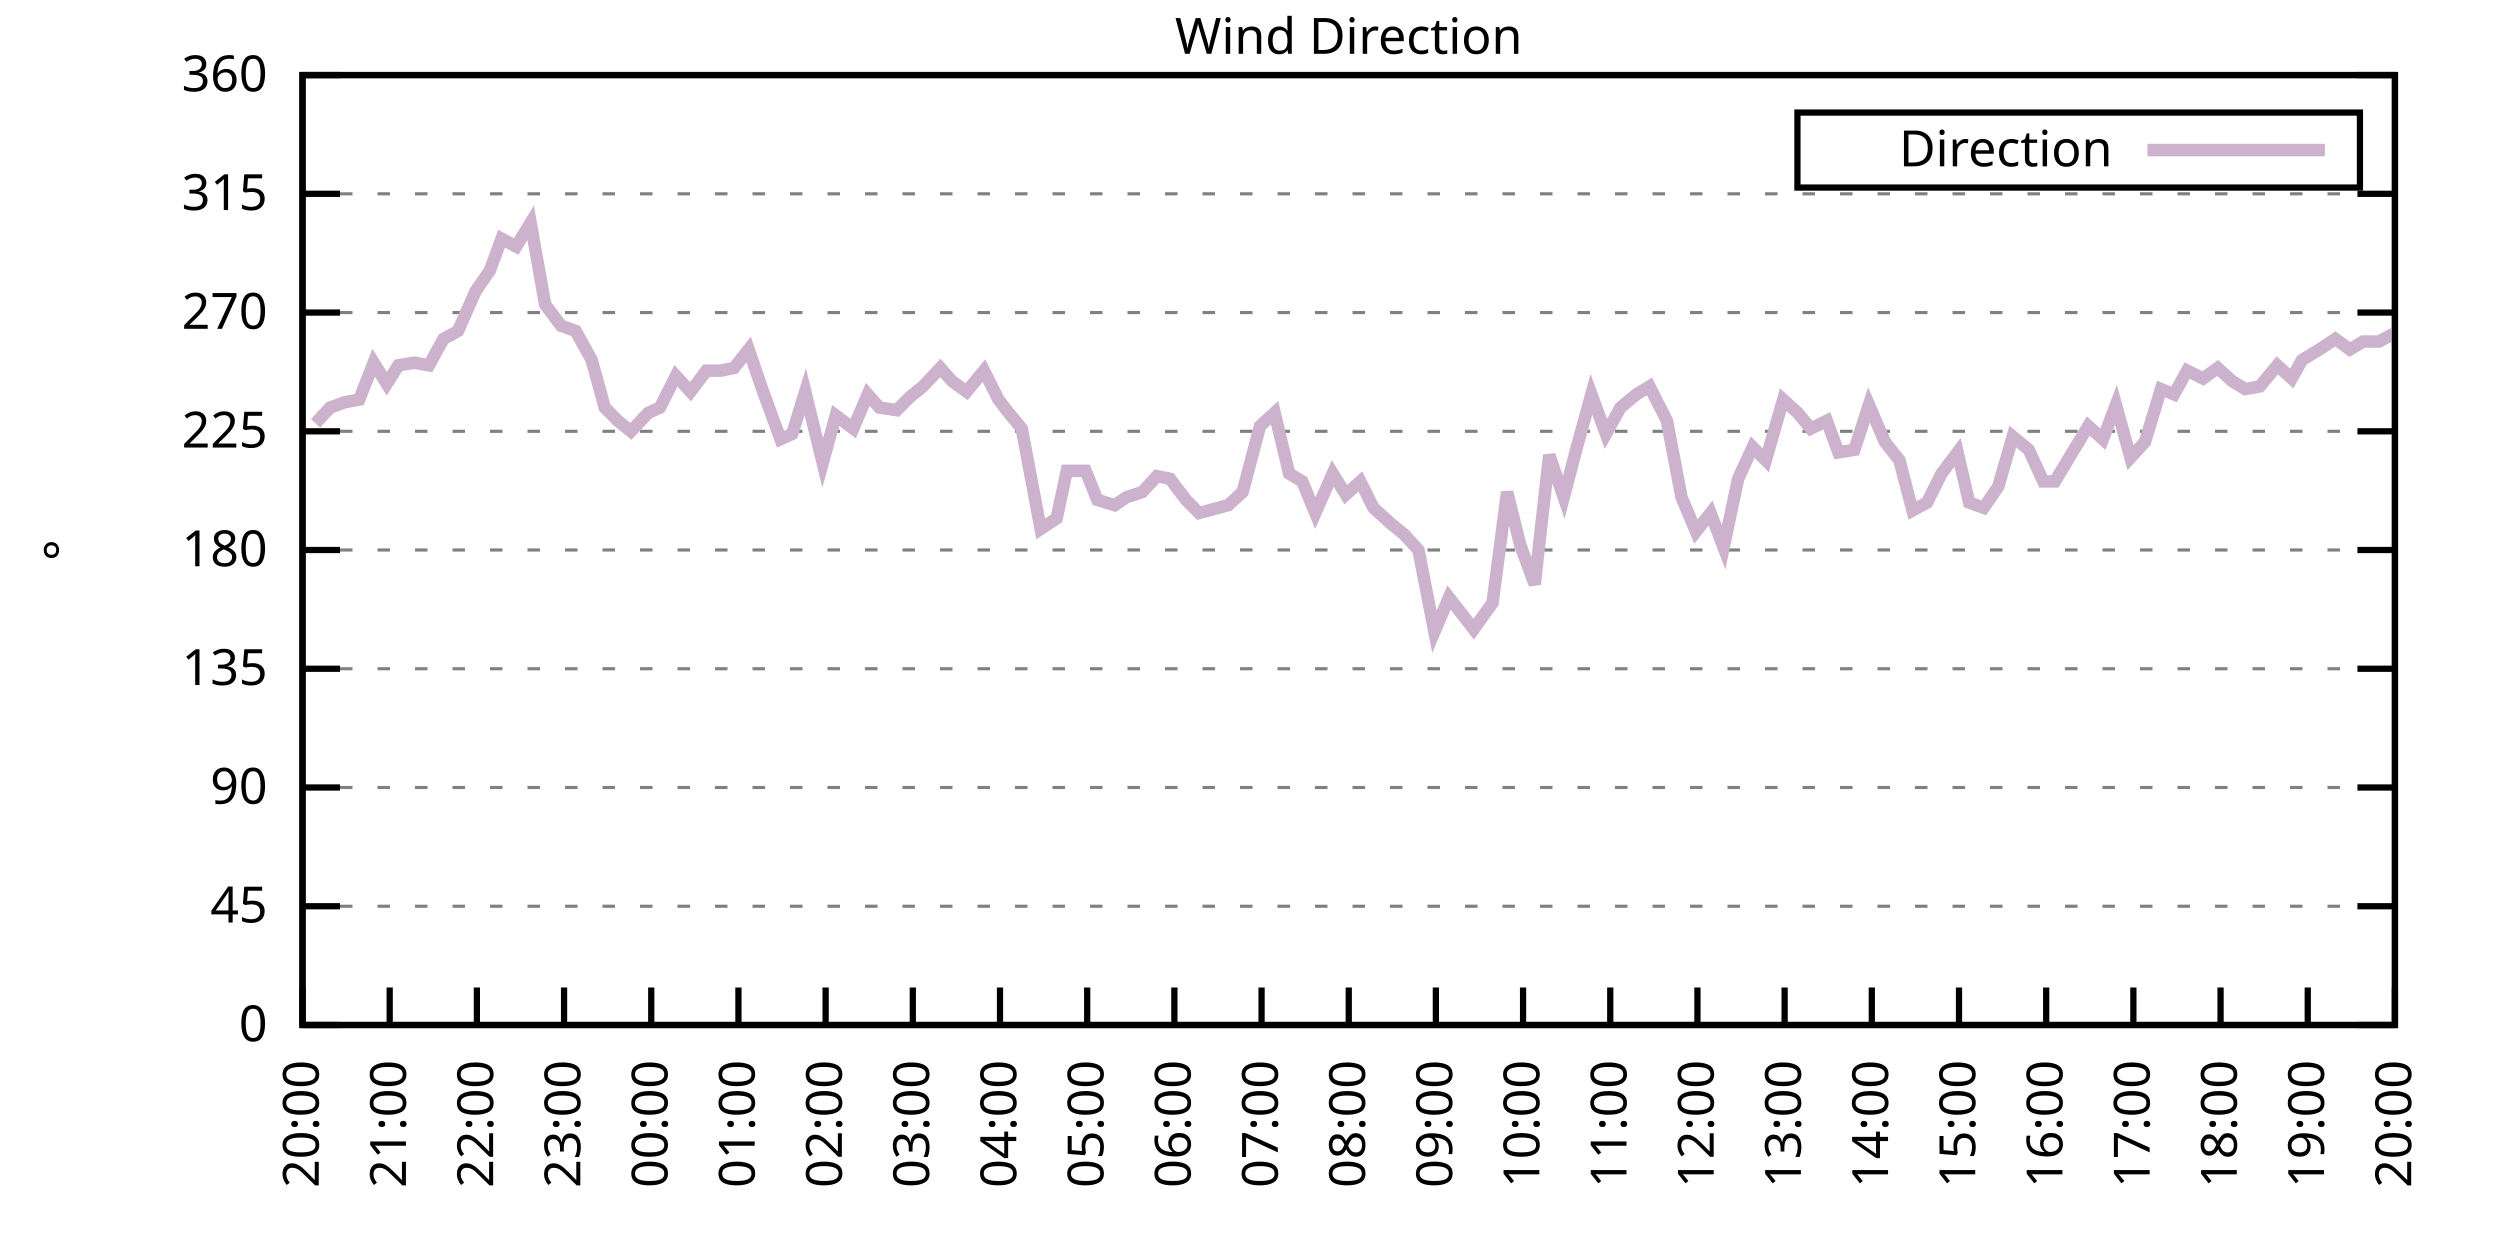
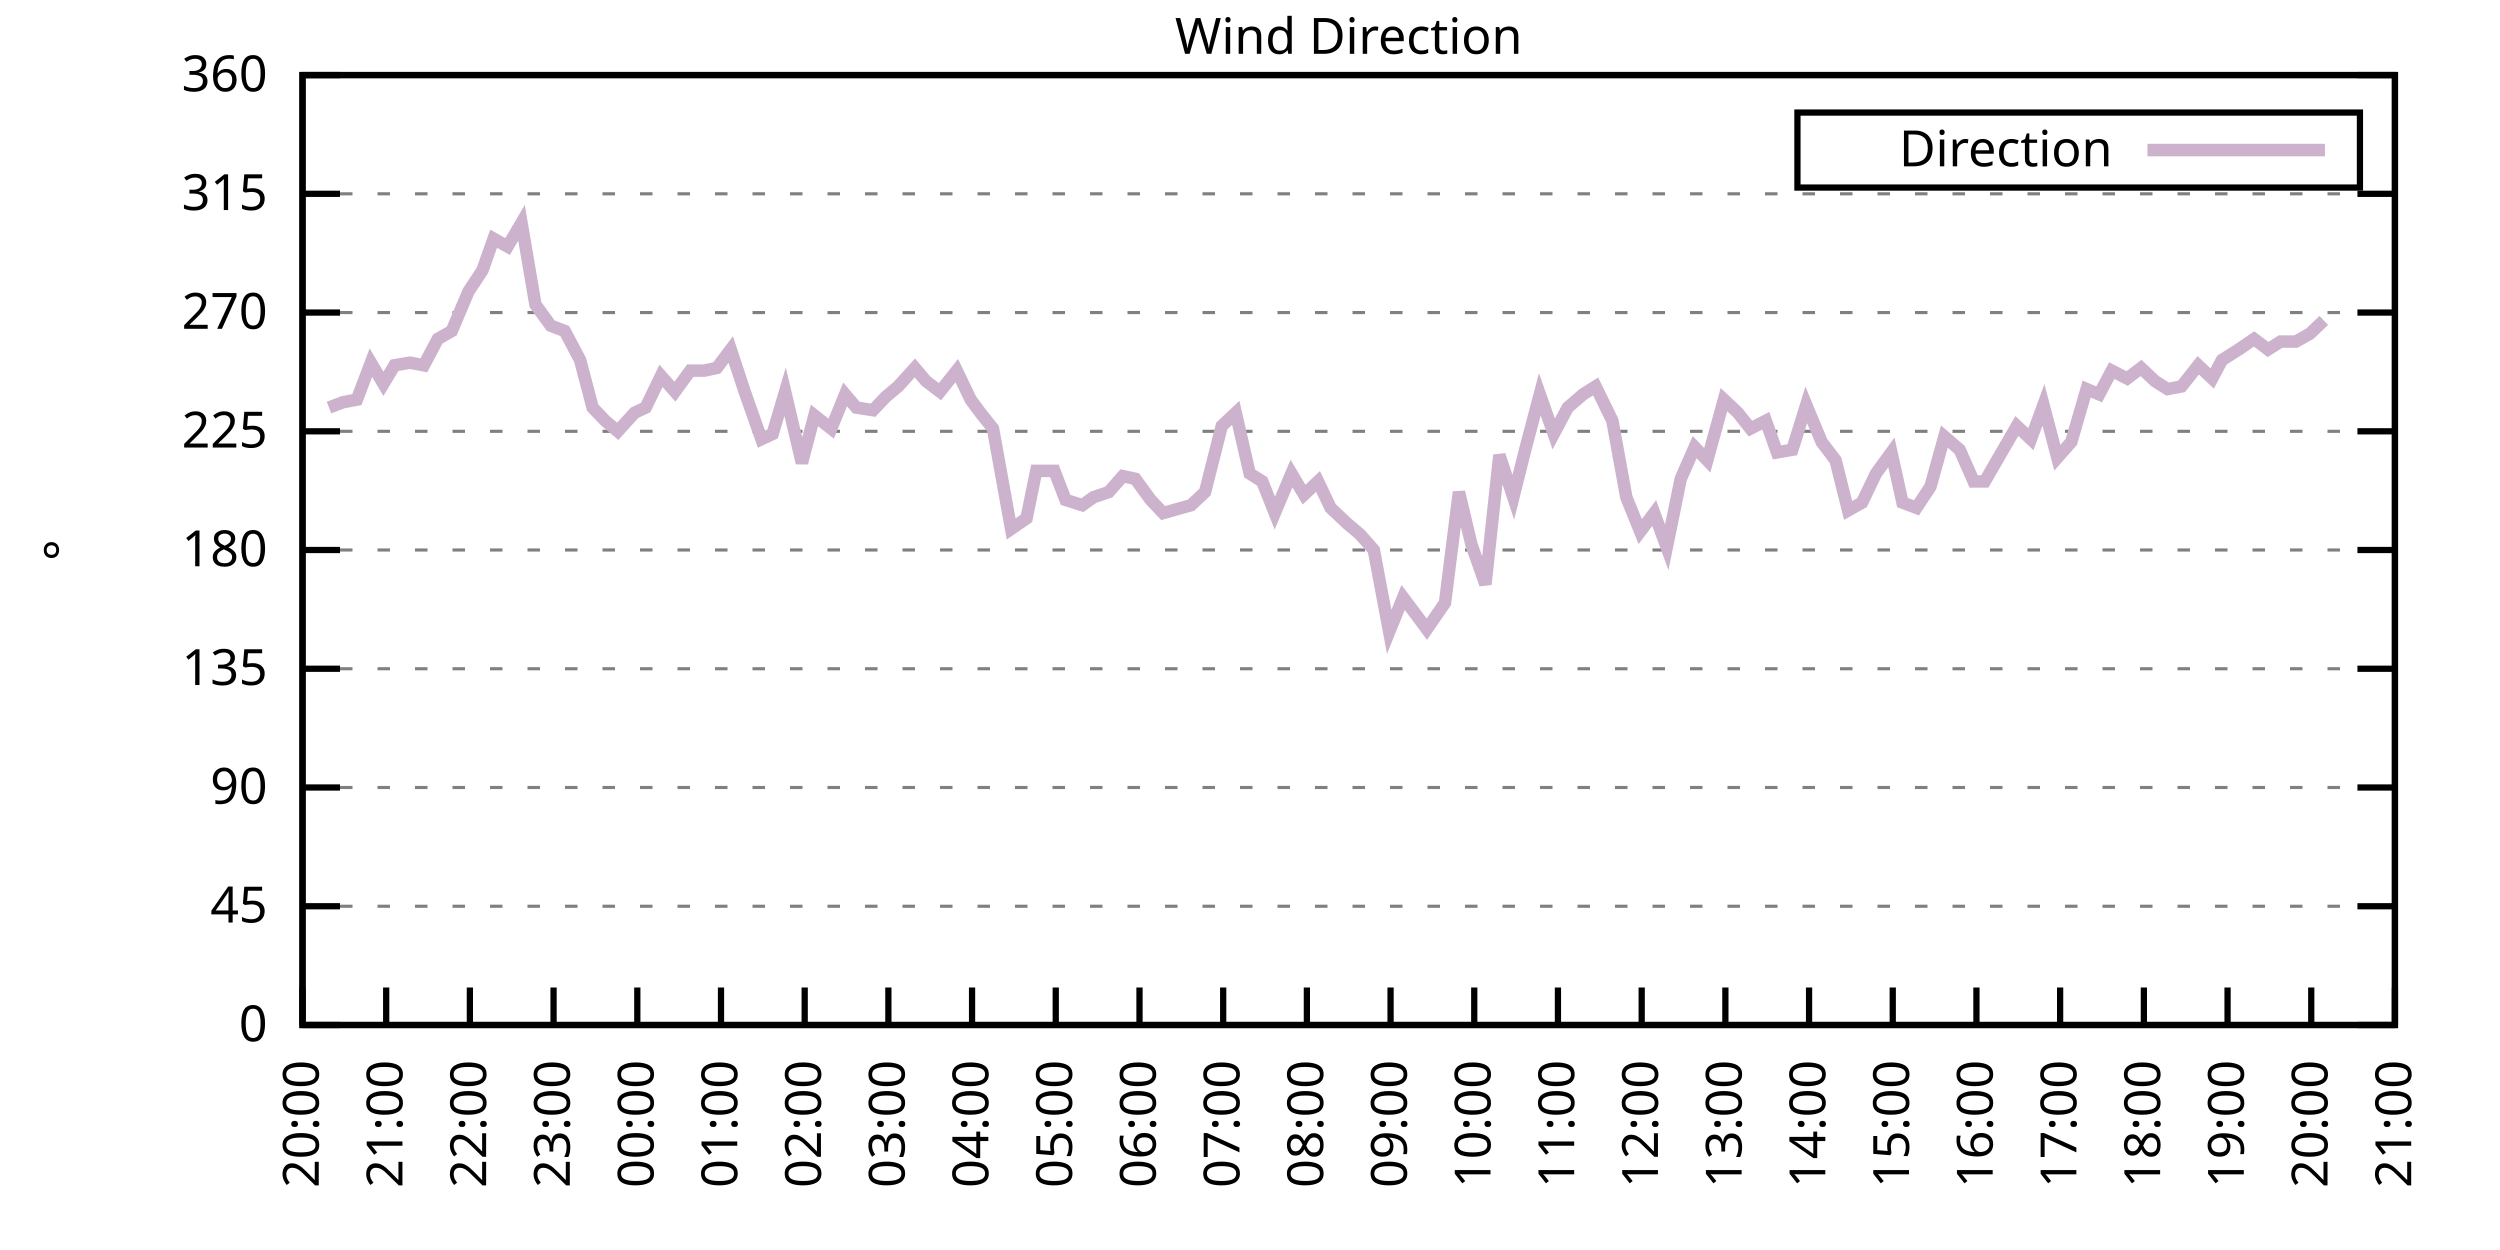
<svg xmlns="http://www.w3.org/2000/svg" xmlns:xlink="http://www.w3.org/1999/xlink" width="400" height="200" viewBox="0 0 400 200">
  <g id="gnuplot_canvas">
    <rect x="0" y="0" width="400" height="200" fill="none" />
    <defs>
      <circle id="gpDot" r="0.5" stroke-width="0.5" stroke="currentColor" />
      <path id="gpPt0" stroke-width="0.333" stroke="currentColor" d="M-1,0 h2 M0,-1 v2" />
      <path id="gpPt1" stroke-width="0.333" stroke="currentColor" d="M-1,-1 L1,1 M1,-1 L-1,1" />
      <path id="gpPt2" stroke-width="0.333" stroke="currentColor" d="M-1,0 L1,0 M0,-1 L0,1 M-1,-1 L1,1 M-1,1 L1,-1" />
      <rect id="gpPt3" stroke-width="0.333" stroke="currentColor" x="-1" y="-1" width="2" height="2" />
      <rect id="gpPt4" stroke-width="0.333" stroke="currentColor" fill="currentColor" x="-1" y="-1" width="2" height="2" />
      <circle id="gpPt5" stroke-width="0.333" stroke="currentColor" cx="0" cy="0" r="1" />
      <use xlink:href="#gpPt5" id="gpPt6" fill="currentColor" stroke="none" />
      <path id="gpPt7" stroke-width="0.333" stroke="currentColor" d="M0,-1.33 L-1.33,0.67 L1.33,0.67 z" />
      <use xlink:href="#gpPt7" id="gpPt8" fill="currentColor" stroke="none" />
      <use xlink:href="#gpPt7" id="gpPt9" stroke="currentColor" transform="rotate(180)" />
      <use xlink:href="#gpPt9" id="gpPt10" fill="currentColor" stroke="none" />
      <use xlink:href="#gpPt3" id="gpPt11" stroke="currentColor" transform="rotate(45)" />
      <use xlink:href="#gpPt11" id="gpPt12" fill="currentColor" stroke="none" />
      <path id="gpPt13" stroke-width="0.333" stroke="currentColor" d="M0,1.330 L1.265,0.411 L0.782,-1.067 L-0.782,-1.076 L-1.265,0.411 z" />
      <use xlink:href="#gpPt13" id="gpPt14" fill="currentColor" stroke="none" />
      <filter id="textbox" filterUnits="objectBoundingBox" x="0" y="0" height="1" width="1">
        <feFlood flood-color="white" flood-opacity="1" result="bgnd" />
        <feComposite in="SourceGraphic" in2="bgnd" operator="atop" />
      </filter>
      <filter id="greybox" filterUnits="objectBoundingBox" x="0" y="0" height="1" width="1">
        <feFlood flood-color="lightgrey" flood-opacity="1" result="grey" />
        <feComposite in="SourceGraphic" in2="grey" operator="atop" />
      </filter>
    </defs>
    <g fill="none" color="white" stroke="currentColor" stroke-width="1.00" stroke-linecap="butt" stroke-linejoin="miter">
</g>
    <g fill="none" color="black" stroke="currentColor" stroke-width="1.00" stroke-linecap="butt" stroke-linejoin="miter">
      <g stroke="none" shape-rendering="crispEdges">
        <polygon fill="rgb(255, 255, 255)" points="48.40,164.00 383.18,164.00 383.18,12.02 48.40,12.02 " />
      </g>
    </g>
    <g fill="none" color="black" stroke="currentColor" stroke-width="1.00" stroke-linecap="butt" stroke-linejoin="miter">
</g>
    <g fill="none" color="black" stroke="black" stroke-width="0.50" stroke-linecap="butt" stroke-linejoin="miter">
</g>
    <g fill="none" color="gray" stroke="currentColor" stroke-width="0.50" stroke-linecap="butt" stroke-linejoin="miter">
      <path stroke="gray" stroke-dasharray="2,4" class="gridline" d="M48.40,164.00 L383.19,164.00  " />
    </g>
    <g fill="none" color="gray" stroke="gray" stroke-width="1.00" stroke-linecap="butt" stroke-linejoin="miter">
</g>
    <g fill="none" color="black" stroke="currentColor" stroke-width="1.00" stroke-linecap="butt" stroke-linejoin="miter">
      <path stroke="black" d="M48.40,164.00 L54.40,164.00 M383.19,164.00 L377.19,164.00  " />
      <g transform="translate(42.80,166.60)" stroke="none" fill="black" font-family="Sans" font-size="8.00" text-anchor="end">
        <text>
          <tspan font-family="Sans"> 0</tspan>
        </text>
      </g>
    </g>
    <g fill="none" color="black" stroke="currentColor" stroke-width="1.00" stroke-linecap="butt" stroke-linejoin="miter">
</g>
    <g fill="none" color="black" stroke="black" stroke-width="0.50" stroke-linecap="butt" stroke-linejoin="miter">
</g>
    <g fill="none" color="gray" stroke="currentColor" stroke-width="0.50" stroke-linecap="butt" stroke-linejoin="miter">
      <path stroke="gray" stroke-dasharray="2,4" class="gridline" d="M48.40,145.00 L383.19,145.00  " />
    </g>
    <g fill="none" color="gray" stroke="gray" stroke-width="1.00" stroke-linecap="butt" stroke-linejoin="miter">
</g>
    <g fill="none" color="black" stroke="currentColor" stroke-width="1.00" stroke-linecap="butt" stroke-linejoin="miter">
      <path stroke="black" d="M48.40,145.00 L54.40,145.00 M383.19,145.00 L377.19,145.00  " />
      <g transform="translate(42.80,147.60)" stroke="none" fill="black" font-family="Sans" font-size="8.00" text-anchor="end">
        <text>
          <tspan font-family="Sans"> 45</tspan>
        </text>
      </g>
    </g>
    <g fill="none" color="black" stroke="currentColor" stroke-width="1.00" stroke-linecap="butt" stroke-linejoin="miter">
</g>
    <g fill="none" color="black" stroke="black" stroke-width="0.50" stroke-linecap="butt" stroke-linejoin="miter">
</g>
    <g fill="none" color="gray" stroke="currentColor" stroke-width="0.50" stroke-linecap="butt" stroke-linejoin="miter">
      <path stroke="gray" stroke-dasharray="2,4" class="gridline" d="M48.40,126.00 L383.19,126.00  " />
    </g>
    <g fill="none" color="gray" stroke="gray" stroke-width="1.00" stroke-linecap="butt" stroke-linejoin="miter">
</g>
    <g fill="none" color="black" stroke="currentColor" stroke-width="1.00" stroke-linecap="butt" stroke-linejoin="miter">
      <path stroke="black" d="M48.40,126.00 L54.40,126.00 M383.19,126.00 L377.19,126.00  " />
      <g transform="translate(42.80,128.60)" stroke="none" fill="black" font-family="Sans" font-size="8.00" text-anchor="end">
        <text>
          <tspan font-family="Sans"> 90</tspan>
        </text>
      </g>
    </g>
    <g fill="none" color="black" stroke="currentColor" stroke-width="1.00" stroke-linecap="butt" stroke-linejoin="miter">
</g>
    <g fill="none" color="black" stroke="black" stroke-width="0.50" stroke-linecap="butt" stroke-linejoin="miter">
</g>
    <g fill="none" color="gray" stroke="currentColor" stroke-width="0.50" stroke-linecap="butt" stroke-linejoin="miter">
      <path stroke="gray" stroke-dasharray="2,4" class="gridline" d="M48.40,107.00 L383.19,107.00  " />
    </g>
    <g fill="none" color="gray" stroke="gray" stroke-width="1.00" stroke-linecap="butt" stroke-linejoin="miter">
</g>
    <g fill="none" color="black" stroke="currentColor" stroke-width="1.00" stroke-linecap="butt" stroke-linejoin="miter">
      <path stroke="black" d="M48.40,107.00 L54.40,107.00 M383.19,107.00 L377.19,107.00  " />
      <g transform="translate(42.80,109.60)" stroke="none" fill="black" font-family="Sans" font-size="8.00" text-anchor="end">
        <text>
          <tspan font-family="Sans"> 135</tspan>
        </text>
      </g>
    </g>
    <g fill="none" color="black" stroke="currentColor" stroke-width="1.00" stroke-linecap="butt" stroke-linejoin="miter">
</g>
    <g fill="none" color="black" stroke="black" stroke-width="0.50" stroke-linecap="butt" stroke-linejoin="miter">
</g>
    <g fill="none" color="gray" stroke="currentColor" stroke-width="0.50" stroke-linecap="butt" stroke-linejoin="miter">
      <path stroke="gray" stroke-dasharray="2,4" class="gridline" d="M48.40,88.00 L383.19,88.00  " />
    </g>
    <g fill="none" color="gray" stroke="gray" stroke-width="1.00" stroke-linecap="butt" stroke-linejoin="miter">
</g>
    <g fill="none" color="black" stroke="currentColor" stroke-width="1.00" stroke-linecap="butt" stroke-linejoin="miter">
      <path stroke="black" d="M48.40,88.00 L54.40,88.00 M383.19,88.00 L377.19,88.00  " />
      <g transform="translate(42.80,90.60)" stroke="none" fill="black" font-family="Sans" font-size="8.00" text-anchor="end">
        <text>
          <tspan font-family="Sans"> 180</tspan>
        </text>
      </g>
    </g>
    <g fill="none" color="black" stroke="currentColor" stroke-width="1.00" stroke-linecap="butt" stroke-linejoin="miter">
</g>
    <g fill="none" color="black" stroke="black" stroke-width="0.50" stroke-linecap="butt" stroke-linejoin="miter">
</g>
    <g fill="none" color="gray" stroke="currentColor" stroke-width="0.50" stroke-linecap="butt" stroke-linejoin="miter">
      <path stroke="gray" stroke-dasharray="2,4" class="gridline" d="M48.40,69.01 L383.19,69.01  " />
    </g>
    <g fill="none" color="gray" stroke="gray" stroke-width="1.00" stroke-linecap="butt" stroke-linejoin="miter">
</g>
    <g fill="none" color="black" stroke="currentColor" stroke-width="1.00" stroke-linecap="butt" stroke-linejoin="miter">
      <path stroke="black" d="M48.40,69.01 L54.40,69.01 M383.19,69.01 L377.19,69.01  " />
      <g transform="translate(42.80,71.61)" stroke="none" fill="black" font-family="Sans" font-size="8.00" text-anchor="end">
        <text>
          <tspan font-family="Sans"> 225</tspan>
        </text>
      </g>
    </g>
    <g fill="none" color="black" stroke="currentColor" stroke-width="1.00" stroke-linecap="butt" stroke-linejoin="miter">
</g>
    <g fill="none" color="black" stroke="black" stroke-width="0.50" stroke-linecap="butt" stroke-linejoin="miter">
</g>
    <g fill="none" color="gray" stroke="currentColor" stroke-width="0.50" stroke-linecap="butt" stroke-linejoin="miter">
      <path stroke="gray" stroke-dasharray="2,4" class="gridline" d="M48.40,50.01 L383.19,50.01  " />
    </g>
    <g fill="none" color="gray" stroke="gray" stroke-width="1.00" stroke-linecap="butt" stroke-linejoin="miter">
</g>
    <g fill="none" color="black" stroke="currentColor" stroke-width="1.00" stroke-linecap="butt" stroke-linejoin="miter">
      <path stroke="black" d="M48.40,50.01 L54.40,50.01 M383.19,50.01 L377.19,50.01  " />
      <g transform="translate(42.80,52.61)" stroke="none" fill="black" font-family="Sans" font-size="8.00" text-anchor="end">
        <text>
          <tspan font-family="Sans"> 270</tspan>
        </text>
      </g>
    </g>
    <g fill="none" color="black" stroke="currentColor" stroke-width="1.00" stroke-linecap="butt" stroke-linejoin="miter">
</g>
    <g fill="none" color="black" stroke="black" stroke-width="0.50" stroke-linecap="butt" stroke-linejoin="miter">
</g>
    <g fill="none" color="gray" stroke="currentColor" stroke-width="0.50" stroke-linecap="butt" stroke-linejoin="miter">
      <path stroke="gray" stroke-dasharray="2,4" class="gridline" d="M48.40,31.01 L383.19,31.01  " />
    </g>
    <g fill="none" color="gray" stroke="gray" stroke-width="1.00" stroke-linecap="butt" stroke-linejoin="miter">
</g>
    <g fill="none" color="black" stroke="currentColor" stroke-width="1.00" stroke-linecap="butt" stroke-linejoin="miter">
      <path stroke="black" d="M48.40,31.01 L54.40,31.01 M383.19,31.01 L377.19,31.01  " />
      <g transform="translate(42.80,33.61)" stroke="none" fill="black" font-family="Sans" font-size="8.00" text-anchor="end">
        <text>
          <tspan font-family="Sans"> 315</tspan>
        </text>
      </g>
    </g>
    <g fill="none" color="black" stroke="currentColor" stroke-width="1.00" stroke-linecap="butt" stroke-linejoin="miter">
</g>
    <g fill="none" color="black" stroke="black" stroke-width="0.50" stroke-linecap="butt" stroke-linejoin="miter">
</g>
    <g fill="none" color="gray" stroke="currentColor" stroke-width="0.50" stroke-linecap="butt" stroke-linejoin="miter">
      <path stroke="gray" stroke-dasharray="2,4" class="gridline" d="M48.40,12.01 L383.19,12.01  " />
    </g>
    <g fill="none" color="gray" stroke="gray" stroke-width="1.00" stroke-linecap="butt" stroke-linejoin="miter">
</g>
    <g fill="none" color="black" stroke="currentColor" stroke-width="1.00" stroke-linecap="butt" stroke-linejoin="miter">
      <path stroke="black" d="M48.40,12.01 L54.40,12.01 M383.19,12.01 L377.19,12.01  " />
      <g transform="translate(42.80,14.61)" stroke="none" fill="black" font-family="Sans" font-size="8.00" text-anchor="end">
        <text>
          <tspan font-family="Sans"> 360</tspan>
        </text>
      </g>
    </g>
    <g fill="none" color="black" stroke="currentColor" stroke-width="1.00" stroke-linecap="butt" stroke-linejoin="miter">
      <path stroke="black" d="M48.40,164.00 L48.40,158.00  " />
      <g transform="translate(51.00,169.60) rotate(270.00)" stroke="none" fill="black" font-family="Sans" font-size="8.00" text-anchor="end">
        <text>
          <tspan font-family="Sans">20:00</tspan>
        </text>
      </g>
    </g>
    <g fill="none" color="black" stroke="currentColor" stroke-width="1.00" stroke-linecap="butt" stroke-linejoin="miter">
-       <path stroke="black" d="M62.35,164.00 L62.35,158.00  " />
-       <g transform="translate(64.95,169.60) rotate(270.00)" stroke="none" fill="black" font-family="Sans" font-size="8.00" text-anchor="end">
+       <path stroke="black" d="M61.79,164.00 L61.79,158.00  " />
+       <g transform="translate(64.39,169.60) rotate(270.00)" stroke="none" fill="black" font-family="Sans" font-size="8.00" text-anchor="end">
        <text>
          <tspan font-family="Sans">21:00</tspan>
        </text>
      </g>
    </g>
    <g fill="none" color="black" stroke="currentColor" stroke-width="1.00" stroke-linecap="butt" stroke-linejoin="miter">
-       <path stroke="black" d="M76.30,164.00 L76.30,158.00  " />
-       <g transform="translate(78.90,169.60) rotate(270.00)" stroke="none" fill="black" font-family="Sans" font-size="8.00" text-anchor="end">
+       <path stroke="black" d="M75.18,164.00 L75.18,158.00  " />
+       <g transform="translate(77.78,169.60) rotate(270.00)" stroke="none" fill="black" font-family="Sans" font-size="8.00" text-anchor="end">
        <text>
          <tspan font-family="Sans">22:00</tspan>
        </text>
      </g>
    </g>
    <g fill="none" color="black" stroke="currentColor" stroke-width="1.00" stroke-linecap="butt" stroke-linejoin="miter">
-       <path stroke="black" d="M90.25,164.00 L90.25,158.00  " />
-       <g transform="translate(92.85,169.60) rotate(270.00)" stroke="none" fill="black" font-family="Sans" font-size="8.00" text-anchor="end">
+       <path stroke="black" d="M88.57,164.00 L88.57,158.00  " />
+       <g transform="translate(91.17,169.60) rotate(270.00)" stroke="none" fill="black" font-family="Sans" font-size="8.00" text-anchor="end">
        <text>
          <tspan font-family="Sans">23:00</tspan>
        </text>
      </g>
    </g>
    <g fill="none" color="black" stroke="currentColor" stroke-width="1.00" stroke-linecap="butt" stroke-linejoin="miter">
-       <path stroke="black" d="M104.20,164.00 L104.20,158.00  " />
-       <g transform="translate(106.80,169.60) rotate(270.00)" stroke="none" fill="black" font-family="Sans" font-size="8.00" text-anchor="end">
+       <path stroke="black" d="M101.97,164.00 L101.97,158.00  " />
+       <g transform="translate(104.57,169.60) rotate(270.00)" stroke="none" fill="black" font-family="Sans" font-size="8.00" text-anchor="end">
        <text>
          <tspan font-family="Sans">00:00</tspan>
        </text>
      </g>
    </g>
    <g fill="none" color="black" stroke="currentColor" stroke-width="1.00" stroke-linecap="butt" stroke-linejoin="miter">
-       <path stroke="black" d="M118.15,164.00 L118.15,158.00  " />
-       <g transform="translate(120.75,169.60) rotate(270.00)" stroke="none" fill="black" font-family="Sans" font-size="8.00" text-anchor="end">
+       <path stroke="black" d="M115.36,164.00 L115.36,158.00  " />
+       <g transform="translate(117.96,169.60) rotate(270.00)" stroke="none" fill="black" font-family="Sans" font-size="8.00" text-anchor="end">
        <text>
          <tspan font-family="Sans">01:00</tspan>
        </text>
      </g>
    </g>
    <g fill="none" color="black" stroke="currentColor" stroke-width="1.00" stroke-linecap="butt" stroke-linejoin="miter">
-       <path stroke="black" d="M132.10,164.00 L132.10,158.00  " />
-       <g transform="translate(134.70,169.60) rotate(270.00)" stroke="none" fill="black" font-family="Sans" font-size="8.00" text-anchor="end">
+       <path stroke="black" d="M128.75,164.00 L128.75,158.00  " />
+       <g transform="translate(131.35,169.60) rotate(270.00)" stroke="none" fill="black" font-family="Sans" font-size="8.00" text-anchor="end">
        <text>
          <tspan font-family="Sans">02:00</tspan>
        </text>
      </g>
    </g>
    <g fill="none" color="black" stroke="currentColor" stroke-width="1.00" stroke-linecap="butt" stroke-linejoin="miter">
-       <path stroke="black" d="M146.05,164.00 L146.05,158.00  " />
-       <g transform="translate(148.65,169.60) rotate(270.00)" stroke="none" fill="black" font-family="Sans" font-size="8.00" text-anchor="end">
+       <path stroke="black" d="M142.14,164.00 L142.14,158.00  " />
+       <g transform="translate(144.74,169.60) rotate(270.00)" stroke="none" fill="black" font-family="Sans" font-size="8.00" text-anchor="end">
        <text>
          <tspan font-family="Sans">03:00</tspan>
        </text>
      </g>
    </g>
    <g fill="none" color="black" stroke="currentColor" stroke-width="1.00" stroke-linecap="butt" stroke-linejoin="miter">
-       <path stroke="black" d="M160.00,164.00 L160.00,158.00  " />
-       <g transform="translate(162.60,169.60) rotate(270.00)" stroke="none" fill="black" font-family="Sans" font-size="8.00" text-anchor="end">
+       <path stroke="black" d="M155.53,164.00 L155.53,158.00  " />
+       <g transform="translate(158.13,169.60) rotate(270.00)" stroke="none" fill="black" font-family="Sans" font-size="8.00" text-anchor="end">
        <text>
          <tspan font-family="Sans">04:00</tspan>
        </text>
      </g>
    </g>
    <g fill="none" color="black" stroke="currentColor" stroke-width="1.00" stroke-linecap="butt" stroke-linejoin="miter">
-       <path stroke="black" d="M173.95,164.00 L173.95,158.00  " />
-       <g transform="translate(176.55,169.60) rotate(270.00)" stroke="none" fill="black" font-family="Sans" font-size="8.00" text-anchor="end">
+       <path stroke="black" d="M168.92,164.00 L168.92,158.00  " />
+       <g transform="translate(171.52,169.60) rotate(270.00)" stroke="none" fill="black" font-family="Sans" font-size="8.00" text-anchor="end">
        <text>
          <tspan font-family="Sans">05:00</tspan>
        </text>
      </g>
    </g>
    <g fill="none" color="black" stroke="currentColor" stroke-width="1.00" stroke-linecap="butt" stroke-linejoin="miter">
-       <path stroke="black" d="M187.90,164.00 L187.90,158.00  " />
-       <g transform="translate(190.50,169.60) rotate(270.00)" stroke="none" fill="black" font-family="Sans" font-size="8.00" text-anchor="end">
+       <path stroke="black" d="M182.32,164.00 L182.32,158.00  " />
+       <g transform="translate(184.92,169.60) rotate(270.00)" stroke="none" fill="black" font-family="Sans" font-size="8.00" text-anchor="end">
        <text>
          <tspan font-family="Sans">06:00</tspan>
        </text>
      </g>
    </g>
    <g fill="none" color="black" stroke="currentColor" stroke-width="1.00" stroke-linecap="butt" stroke-linejoin="miter">
-       <path stroke="black" d="M201.85,164.00 L201.85,158.00  " />
-       <g transform="translate(204.45,169.60) rotate(270.00)" stroke="none" fill="black" font-family="Sans" font-size="8.00" text-anchor="end">
+       <path stroke="black" d="M195.71,164.00 L195.71,158.00  " />
+       <g transform="translate(198.31,169.60) rotate(270.00)" stroke="none" fill="black" font-family="Sans" font-size="8.00" text-anchor="end">
        <text>
          <tspan font-family="Sans">07:00</tspan>
        </text>
      </g>
    </g>
    <g fill="none" color="black" stroke="currentColor" stroke-width="1.00" stroke-linecap="butt" stroke-linejoin="miter">
-       <path stroke="black" d="M215.80,164.00 L215.80,158.00  " />
-       <g transform="translate(218.40,169.60) rotate(270.00)" stroke="none" fill="black" font-family="Sans" font-size="8.00" text-anchor="end">
+       <path stroke="black" d="M209.10,164.00 L209.10,158.00  " />
+       <g transform="translate(211.70,169.60) rotate(270.00)" stroke="none" fill="black" font-family="Sans" font-size="8.00" text-anchor="end">
        <text>
          <tspan font-family="Sans">08:00</tspan>
        </text>
      </g>
    </g>
    <g fill="none" color="black" stroke="currentColor" stroke-width="1.00" stroke-linecap="butt" stroke-linejoin="miter">
-       <path stroke="black" d="M229.74,164.00 L229.74,158.00  " />
-       <g transform="translate(232.34,169.60) rotate(270.00)" stroke="none" fill="black" font-family="Sans" font-size="8.00" text-anchor="end">
+       <path stroke="black" d="M222.49,164.00 L222.49,158.00  " />
+       <g transform="translate(225.09,169.60) rotate(270.00)" stroke="none" fill="black" font-family="Sans" font-size="8.00" text-anchor="end">
        <text>
          <tspan font-family="Sans">09:00</tspan>
        </text>
      </g>
    </g>
    <g fill="none" color="black" stroke="currentColor" stroke-width="1.00" stroke-linecap="butt" stroke-linejoin="miter">
-       <path stroke="black" d="M243.69,164.00 L243.69,158.00  " />
-       <g transform="translate(246.29,169.60) rotate(270.00)" stroke="none" fill="black" font-family="Sans" font-size="8.00" text-anchor="end">
+       <path stroke="black" d="M235.88,164.00 L235.88,158.00  " />
+       <g transform="translate(238.48,169.60) rotate(270.00)" stroke="none" fill="black" font-family="Sans" font-size="8.00" text-anchor="end">
        <text>
          <tspan font-family="Sans">10:00</tspan>
        </text>
      </g>
    </g>
    <g fill="none" color="black" stroke="currentColor" stroke-width="1.00" stroke-linecap="butt" stroke-linejoin="miter">
-       <path stroke="black" d="M257.64,164.00 L257.64,158.00  " />
-       <g transform="translate(260.24,169.60) rotate(270.00)" stroke="none" fill="black" font-family="Sans" font-size="8.00" text-anchor="end">
+       <path stroke="black" d="M249.27,164.00 L249.27,158.00  " />
+       <g transform="translate(251.87,169.60) rotate(270.00)" stroke="none" fill="black" font-family="Sans" font-size="8.00" text-anchor="end">
        <text>
          <tspan font-family="Sans">11:00</tspan>
        </text>
      </g>
    </g>
    <g fill="none" color="black" stroke="currentColor" stroke-width="1.00" stroke-linecap="butt" stroke-linejoin="miter">
-       <path stroke="black" d="M271.59,164.00 L271.59,158.00  " />
-       <g transform="translate(274.19,169.60) rotate(270.00)" stroke="none" fill="black" font-family="Sans" font-size="8.00" text-anchor="end">
+       <path stroke="black" d="M262.67,164.00 L262.67,158.00  " />
+       <g transform="translate(265.27,169.60) rotate(270.00)" stroke="none" fill="black" font-family="Sans" font-size="8.00" text-anchor="end">
        <text>
          <tspan font-family="Sans">12:00</tspan>
        </text>
      </g>
    </g>
    <g fill="none" color="black" stroke="currentColor" stroke-width="1.00" stroke-linecap="butt" stroke-linejoin="miter">
-       <path stroke="black" d="M285.54,164.00 L285.54,158.00  " />
-       <g transform="translate(288.14,169.60) rotate(270.00)" stroke="none" fill="black" font-family="Sans" font-size="8.00" text-anchor="end">
+       <path stroke="black" d="M276.06,164.00 L276.06,158.00  " />
+       <g transform="translate(278.66,169.60) rotate(270.00)" stroke="none" fill="black" font-family="Sans" font-size="8.00" text-anchor="end">
        <text>
          <tspan font-family="Sans">13:00</tspan>
        </text>
      </g>
    </g>
    <g fill="none" color="black" stroke="currentColor" stroke-width="1.00" stroke-linecap="butt" stroke-linejoin="miter">
-       <path stroke="black" d="M299.49,164.00 L299.49,158.00  " />
-       <g transform="translate(302.09,169.60) rotate(270.00)" stroke="none" fill="black" font-family="Sans" font-size="8.00" text-anchor="end">
+       <path stroke="black" d="M289.45,164.00 L289.45,158.00  " />
+       <g transform="translate(292.05,169.60) rotate(270.00)" stroke="none" fill="black" font-family="Sans" font-size="8.00" text-anchor="end">
        <text>
          <tspan font-family="Sans">14:00</tspan>
        </text>
      </g>
    </g>
    <g fill="none" color="black" stroke="currentColor" stroke-width="1.00" stroke-linecap="butt" stroke-linejoin="miter">
-       <path stroke="black" d="M313.44,164.00 L313.44,158.00  " />
-       <g transform="translate(316.04,169.60) rotate(270.00)" stroke="none" fill="black" font-family="Sans" font-size="8.00" text-anchor="end">
+       <path stroke="black" d="M302.84,164.00 L302.84,158.00  " />
+       <g transform="translate(305.44,169.60) rotate(270.00)" stroke="none" fill="black" font-family="Sans" font-size="8.00" text-anchor="end">
        <text>
          <tspan font-family="Sans">15:00</tspan>
        </text>
      </g>
    </g>
    <g fill="none" color="black" stroke="currentColor" stroke-width="1.00" stroke-linecap="butt" stroke-linejoin="miter">
-       <path stroke="black" d="M327.39,164.00 L327.39,158.00  " />
-       <g transform="translate(329.99,169.60) rotate(270.00)" stroke="none" fill="black" font-family="Sans" font-size="8.00" text-anchor="end">
+       <path stroke="black" d="M316.23,164.00 L316.23,158.00  " />
+       <g transform="translate(318.83,169.60) rotate(270.00)" stroke="none" fill="black" font-family="Sans" font-size="8.00" text-anchor="end">
        <text>
          <tspan font-family="Sans">16:00</tspan>
        </text>
      </g>
    </g>
    <g fill="none" color="black" stroke="currentColor" stroke-width="1.00" stroke-linecap="butt" stroke-linejoin="miter">
-       <path stroke="black" d="M341.34,164.00 L341.34,158.00  " />
-       <g transform="translate(343.94,169.60) rotate(270.00)" stroke="none" fill="black" font-family="Sans" font-size="8.00" text-anchor="end">
+       <path stroke="black" d="M329.62,164.00 L329.62,158.00  " />
+       <g transform="translate(332.22,169.60) rotate(270.00)" stroke="none" fill="black" font-family="Sans" font-size="8.00" text-anchor="end">
        <text>
          <tspan font-family="Sans">17:00</tspan>
        </text>
      </g>
    </g>
    <g fill="none" color="black" stroke="currentColor" stroke-width="1.00" stroke-linecap="butt" stroke-linejoin="miter">
-       <path stroke="black" d="M355.29,164.00 L355.29,158.00  " />
-       <g transform="translate(357.89,169.60) rotate(270.00)" stroke="none" fill="black" font-family="Sans" font-size="8.00" text-anchor="end">
+       <path stroke="black" d="M343.02,164.00 L343.02,158.00  " />
+       <g transform="translate(345.62,169.60) rotate(270.00)" stroke="none" fill="black" font-family="Sans" font-size="8.00" text-anchor="end">
        <text>
          <tspan font-family="Sans">18:00</tspan>
        </text>
      </g>
    </g>
    <g fill="none" color="black" stroke="currentColor" stroke-width="1.00" stroke-linecap="butt" stroke-linejoin="miter">
-       <path stroke="black" d="M369.24,164.00 L369.24,158.00  " />
-       <g transform="translate(371.84,169.60) rotate(270.00)" stroke="none" fill="black" font-family="Sans" font-size="8.00" text-anchor="end">
+       <path stroke="black" d="M356.41,164.00 L356.41,158.00  " />
+       <g transform="translate(359.01,169.60) rotate(270.00)" stroke="none" fill="black" font-family="Sans" font-size="8.00" text-anchor="end">
        <text>
          <tspan font-family="Sans">19:00</tspan>
+         </text>
+       </g>
+     </g>
+     <g fill="none" color="black" stroke="currentColor" stroke-width="1.00" stroke-linecap="butt" stroke-linejoin="miter">
+       <path stroke="black" d="M369.80,164.00 L369.80,158.00  " />
+       <g transform="translate(372.40,169.60) rotate(270.00)" stroke="none" fill="black" font-family="Sans" font-size="8.00" text-anchor="end">
+         <text>
+           <tspan font-family="Sans">20:00</tspan>
        </text>
      </g>
    </g>
    <g fill="none" color="black" stroke="currentColor" stroke-width="1.00" stroke-linecap="butt" stroke-linejoin="miter">
      <path stroke="black" d="M383.19,164.00 L383.19,158.00  " />
      <g transform="translate(385.79,169.60) rotate(270.00)" stroke="none" fill="black" font-family="Sans" font-size="8.00" text-anchor="end">
        <text>
-           <tspan font-family="Sans">20:00</tspan>
+           <tspan font-family="Sans">21:00</tspan>
        </text>
      </g>
    </g>
    <g fill="none" color="black" stroke="currentColor" stroke-width="1.00" stroke-linecap="butt" stroke-linejoin="miter">
</g>
    <g fill="none" color="black" stroke="currentColor" stroke-width="1.00" stroke-linecap="butt" stroke-linejoin="miter">
      <path stroke="black" d="M48.40,12.01 L48.40,164.00 L383.19,164.00 L383.19,12.01 L48.40,12.01 Z  " />
    </g>
    <g fill="none" color="black" stroke="currentColor" stroke-width="1.00" stroke-linecap="butt" stroke-linejoin="miter">
</g>
    <g fill="none" color="black" stroke="currentColor" stroke-width="1.00" stroke-linecap="butt" stroke-linejoin="miter">
      <path stroke="black" d="M287.59,30.01 L287.59,18.01 L377.59,18.01 L377.59,30.01 L287.59,30.01 Z  " />
    </g>
    <g id="Wind_direction_plot_1">
      <g fill="none" color="white" stroke="black" stroke-width="2.00" stroke-linecap="butt" stroke-linejoin="miter">
</g>
      <g fill="none" color="black" stroke="currentColor" stroke-width="2.00" stroke-linecap="butt" stroke-linejoin="miter">
        <g transform="translate(337.99,26.61)" stroke="none" fill="black" font-family="Sans" font-size="8.00" text-anchor="end">
          <text>
            <tspan font-family="Sans">Direction</tspan>
          </text>
        </g>
      </g>
      <g fill="none" color="black" stroke="currentColor" stroke-width="2.00" stroke-linecap="butt" stroke-linejoin="miter">
-         <path stroke="rgb(204, 178, 204)" d="M343.59,24.01 L371.99,24.01 M50.49,67.74 L52.82,65.21 L55.14,64.36 L57.47,63.94 L59.79,58.03 L61.88,61.41   L63.74,58.45 L66.30,58.03 L68.63,58.45 L70.95,54.23 L73.28,52.96 L76.07,46.63 L78.39,43.25 L80.25,38.19   L82.58,39.45 L84.90,35.65 L87.23,48.74 L89.78,52.12 L92.11,52.96 L94.67,57.61 L96.76,65.21 L98.85,67.32   L100.94,69.01 L103.73,66.05 L105.59,65.21 L108.15,60.14 L110.48,62.67 L113.03,59.30 L115.36,59.30 L117.45,58.87   L119.78,55.92 L122.10,62.67 L124.89,70.27 L126.75,69.43 L128.84,62.67 L131.63,74.07 L133.72,66.47 L136.51,68.58   L138.84,63.10 L140.70,65.21 L143.49,65.63 L145.58,63.52 L147.67,61.83 L150.46,58.87 L152.32,60.98 L154.65,62.67   L157.44,59.30 L159.76,63.94 L161.39,66.05 L163.48,68.58 L166.51,84.63 L169.06,82.94 L170.69,75.34 L173.71,75.34   L175.57,79.98 L178.36,80.83 L180.22,79.56 L182.78,78.72 L185.11,76.18 L187.20,76.61 L189.76,79.98 L191.85,82.09   L196.50,80.83 L198.82,78.72 L201.61,68.16 L203.94,66.05 L206.26,75.76 L208.36,77.03 L210.45,82.09 L213.24,75.76   L215.33,79.14 L217.65,77.03 L219.75,81.25 L222.54,83.78 L224.63,85.47 L226.95,88.00 L229.51,101.09 L231.84,95.60   L234.16,98.56 L235.79,100.67 L238.81,96.45 L241.14,78.72 L243.23,87.16 L245.55,93.49 L247.88,72.81 L250.20,79.56   L252.30,71.54 L254.62,63.10 L256.95,69.43 L259.27,65.21 L261.83,63.10 L263.92,61.83 L266.71,67.32 L269.04,79.56   L271.36,85.05 L273.69,82.09 L275.78,87.58 L278.10,76.61 L280.43,71.54 L282.52,73.65 L285.31,63.94 L287.64,66.05   L289.73,68.58 L292.29,67.32 L294.15,72.38 L296.70,71.96 L299.03,64.78 L301.58,70.70 L303.91,73.65 L306.00,81.67   L308.33,80.41 L310.65,75.76 L313.21,72.38 L315.07,80.41 L317.39,81.25 L319.72,77.87 L322.04,69.85 L324.60,71.96   L326.93,77.03 L328.79,77.03 L331.58,72.38 L334.13,68.16 L336.46,70.27 L338.55,64.78 L340.88,73.23 L343.20,70.70   L345.76,62.25 L347.85,63.10 L349.94,59.30 L352.50,60.56 L354.83,58.87 L357.15,60.98 L359.24,62.25 L361.57,61.83   L364.36,58.45 L366.68,60.56 L368.31,57.61 L371.10,55.92 L373.66,54.23 L375.98,55.92 L378.08,54.65 L380.63,54.65   L382.96,53.39  " />
+         <path stroke="rgb(204, 178, 204)" d="M343.59,24.01 L371.99,24.01 M52.64,65.21 L54.87,64.36 L57.10,63.94 L59.34,58.03 L61.35,61.41 L63.13,58.45   L65.59,58.03 L67.82,58.45 L70.05,54.23 L72.28,52.96 L74.96,46.63 L77.19,43.25 L78.98,38.19 L81.21,39.45   L83.44,35.65 L85.67,48.74 L88.13,52.12 L90.36,52.96 L92.82,57.61 L94.82,65.21 L96.83,67.32 L98.84,69.01   L101.52,66.05 L103.31,65.21 L105.76,60.14 L107.99,62.67 L110.45,59.30 L112.68,59.30 L114.69,58.87 L116.92,55.92   L119.15,62.67 L121.83,70.27 L123.62,69.43 L125.62,62.67 L128.30,74.07 L130.31,66.47 L132.99,68.58 L135.22,63.10   L137.01,65.21 L139.69,65.63 L141.69,63.52 L143.70,61.83 L146.38,58.87 L148.17,60.98 L150.40,62.67 L153.08,59.30   L155.31,63.94 L156.87,66.05 L158.88,68.58 L161.78,84.63 L164.24,82.94 L165.80,75.34 L168.70,75.34 L170.49,79.98   L173.17,80.83 L174.95,79.56 L177.41,78.72 L179.64,76.18 L181.65,76.61 L184.10,79.98 L186.11,82.09 L190.57,80.83   L192.81,78.72 L195.48,68.16 L197.72,66.05 L199.95,75.76 L201.96,77.03 L203.97,82.09 L206.64,75.76 L208.65,79.14   L210.88,77.03 L212.89,81.25 L215.57,83.78 L217.58,85.47 L219.81,88.00 L222.27,101.09 L224.50,95.60 L226.73,98.56   L228.29,100.67 L231.20,96.45 L233.43,78.72 L235.44,87.16 L237.67,93.49 L239.90,72.81 L242.13,79.56 L244.14,71.54   L246.37,63.10 L248.60,69.43 L250.84,65.21 L253.29,63.10 L255.30,61.83 L257.98,67.32 L260.21,79.56 L262.44,85.05   L264.67,82.09 L266.68,87.58 L268.92,76.61 L271.15,71.54 L273.16,73.65 L275.83,63.94 L278.07,66.05 L280.07,68.58   L282.53,67.32 L284.32,72.38 L286.77,71.96 L289.00,64.78 L291.46,70.70 L293.69,73.65 L295.70,81.67 L297.93,80.41   L300.16,75.76 L302.62,72.38 L304.40,80.41 L306.63,81.25 L308.87,77.87 L311.10,69.85 L313.55,71.96 L315.79,77.03   L317.57,77.03 L320.25,72.38 L322.70,68.16 L324.94,70.27 L326.95,64.78 L329.18,73.23 L331.41,70.70 L333.86,62.25   L335.87,63.10 L337.88,59.30 L340.34,60.56 L342.57,58.87 L344.80,60.98 L346.81,62.25 L349.04,61.83 L351.72,58.45   L353.95,60.56 L355.51,57.61 L358.19,55.92 L360.65,54.23 L362.88,55.92 L364.89,54.65 L367.34,54.65 L369.58,53.39   L371.81,51.27  " />
      </g>
    </g>
    <g fill="none" color="black" stroke="currentColor" stroke-width="2.00" stroke-linecap="butt" stroke-linejoin="miter">
</g>
    <g fill="none" color="black" stroke="black" stroke-width="1.00" stroke-linecap="butt" stroke-linejoin="miter">
</g>
    <g fill="none" color="black" stroke="currentColor" stroke-width="1.00" stroke-linecap="butt" stroke-linejoin="miter">
      <path stroke="black" d="M48.40,12.01 L48.40,164.00 L383.19,164.00 L383.19,12.01 L48.40,12.01 Z  " />
      <g transform="translate(12.80,88.01) rotate(270.00)" stroke="none" fill="black" font-family="Sans" font-size="8.00" text-anchor="middle">
        <text>
          <tspan font-family="Sans">°</tspan>
        </text>
      </g>
    </g>
    <g fill="none" color="black" stroke="currentColor" stroke-width="1.00" stroke-linecap="butt" stroke-linejoin="miter">
</g>
    <g fill="none" color="black" stroke="currentColor" stroke-width="1.00" stroke-linecap="butt" stroke-linejoin="miter">
      <g transform="translate(215.79,8.61)" stroke="none" fill="black" font-family="Sans" font-size="8.00" text-anchor="middle">
        <text>
          <tspan font-family="Sans">Wind Direction</tspan>
        </text>
      </g>
    </g>
    <g fill="none" color="black" stroke="currentColor" stroke-width="1.00" stroke-linecap="butt" stroke-linejoin="miter">
</g>
  </g>
</svg>
